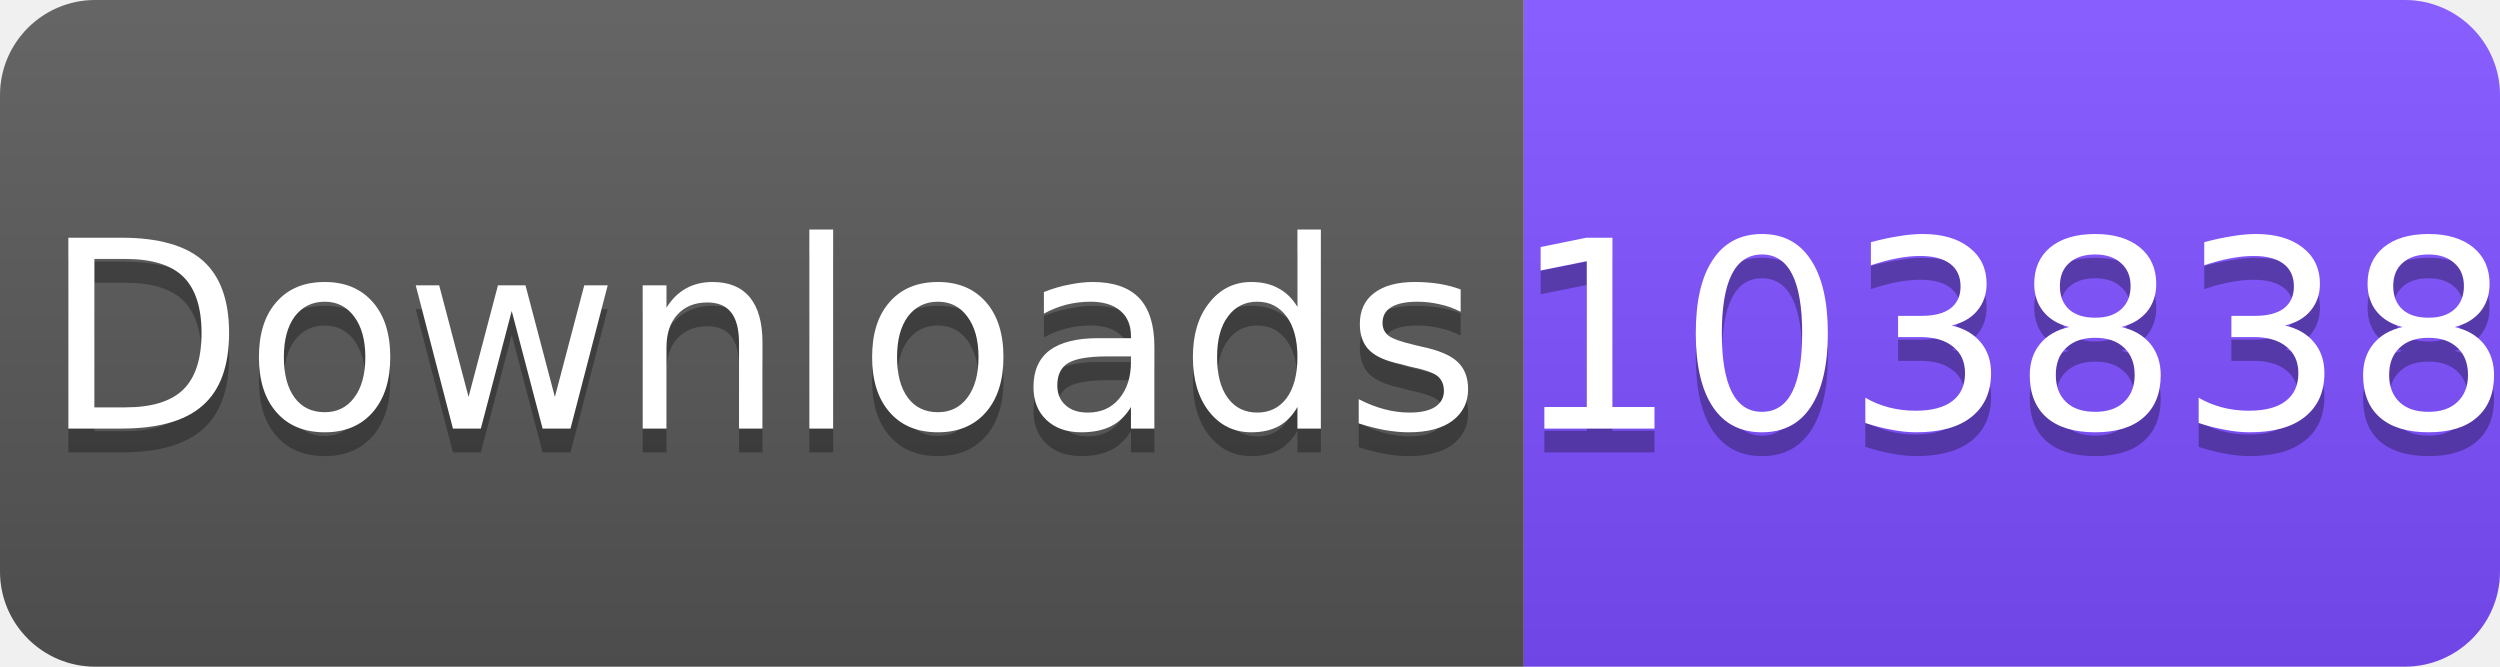
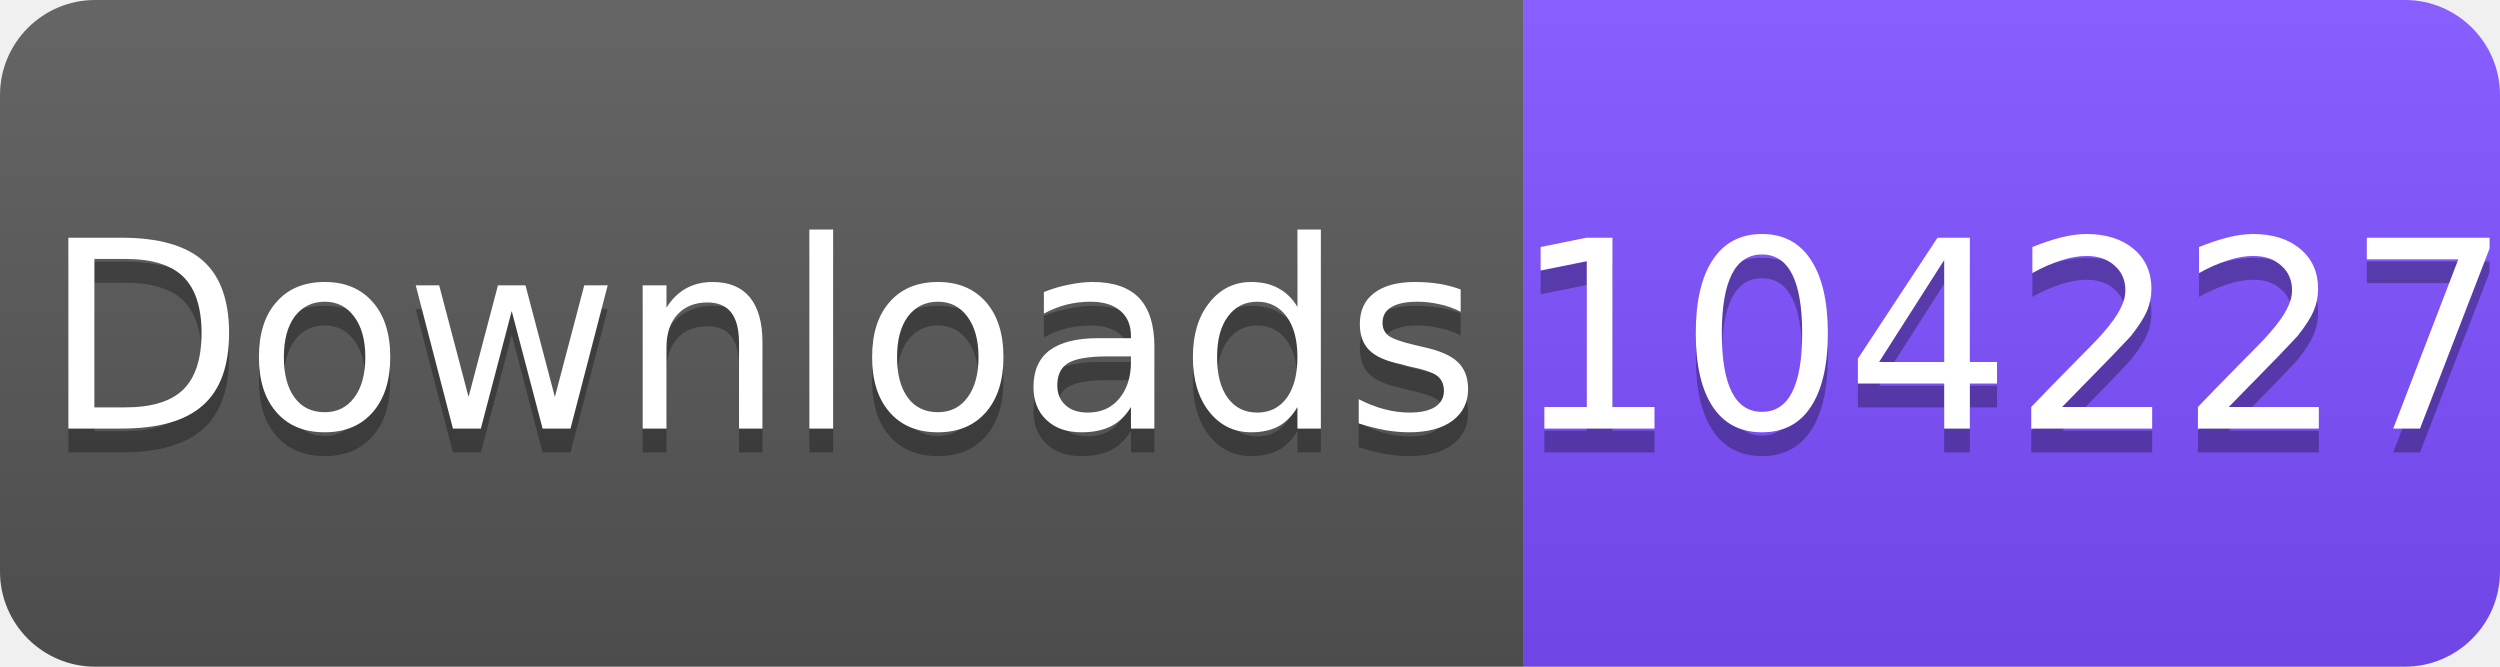
<svg xmlns="http://www.w3.org/2000/svg" width="105" height="28" viewBox="0 0 105 28">
  <linearGradient id="s" x2="0" y2="100%">
    <stop offset="0" stop-color="#fff" stop-opacity=".1" />
    <stop offset="1" stop-opacity=".1" />
  </linearGradient>
  <clipPath id="r">
    <rect width="105" height="28" rx="4" fill="#fff" />
  </clipPath>
  <g clip-path="url(#r)">
    <rect width="64" height="28" fill="#555" />
    <rect x="64" width="41" height="28" fill="#7C4DFF" />
    <rect width="105" height="28" fill="url(#s)" />
  </g>
  <g fill="#fff" text-anchor="middle" font-family="Verdana,Geneva,DejaVu Sans,sans-serif" font-size="11">
    <text x="32" y="19" fill="#010101" fill-opacity=".3">Downloads</text>
    <text x="32" y="18">Downloads</text>
-     <text x="84.5" y="19" fill="#010101" fill-opacity=".3">103838</text>
-     <text x="84.5" y="18">103838</text>
+     <text x="84.5" y="19" fill="#010101" fill-opacity=".3">104227</text>
+     <text x="84.5" y="18">104227</text>
  </g>
</svg>
